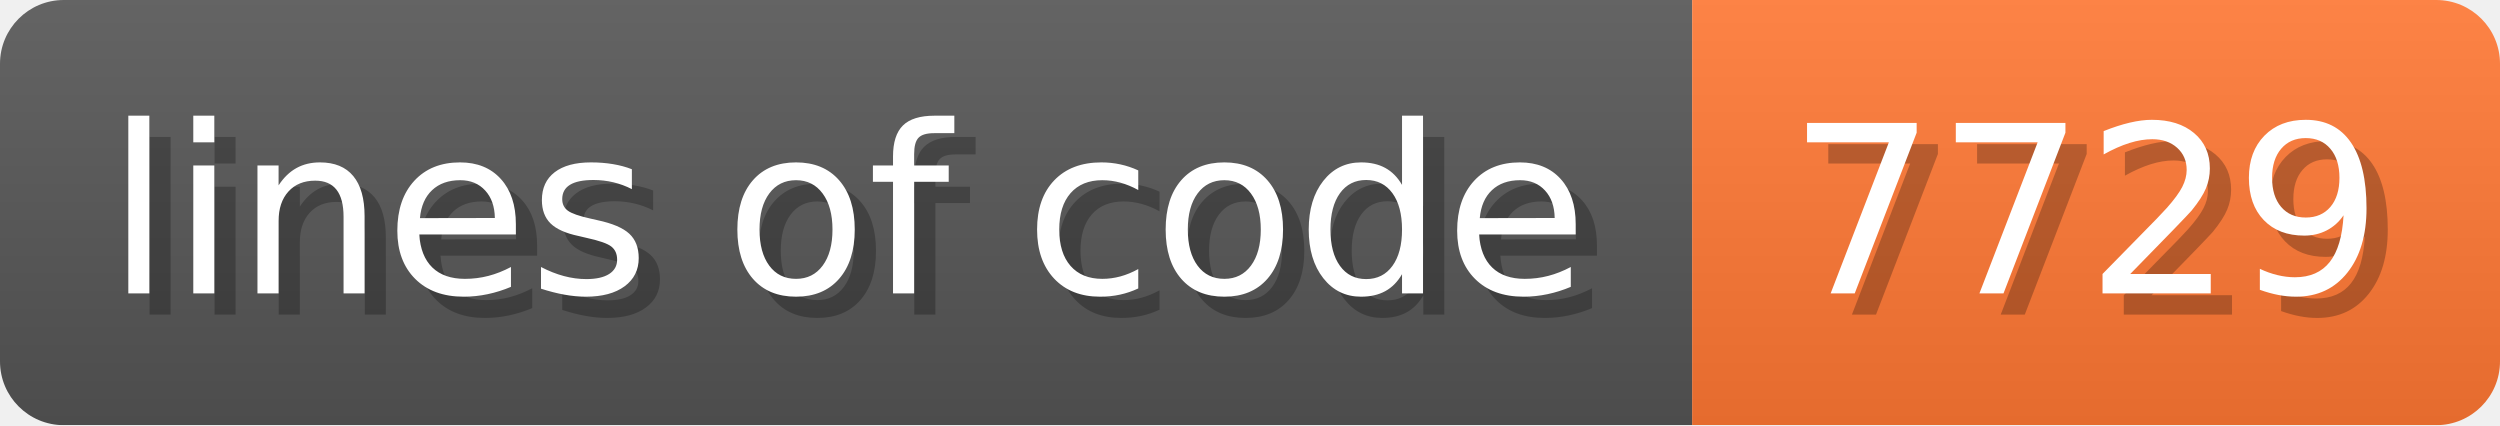
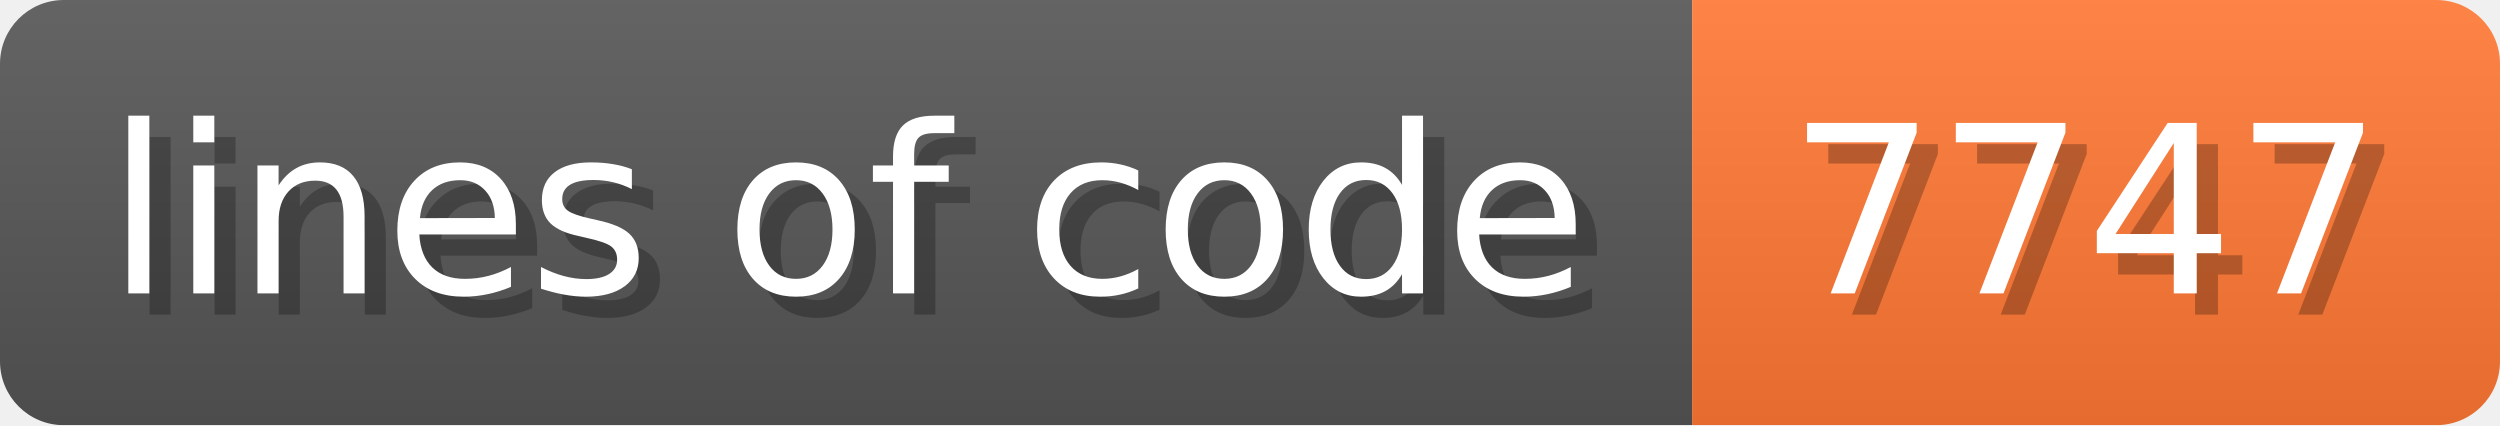
- <svg xmlns="http://www.w3.org/2000/svg" width="117.6" height="20" viewBox="0 0 1176 200" role="img" aria-label="lines of code: 7729">
+ <svg xmlns="http://www.w3.org/2000/svg" width="117.6" height="20" viewBox="0 0 1176 200" role="img" aria-label="lines of code: 7747">
  <linearGradient id="a" x2="0" y2="100%">
    <stop offset="0" stop-opacity=".1" stop-color="#EEE" />
    <stop offset="1" stop-opacity=".1" />
  </linearGradient>
  <mask id="m">
    <rect width="1176" height="200" rx="30" fill="#FFF" />
  </mask>
  <g mask="url(#m)">
    <rect width="796" height="200" fill="#555" />
    <rect width="380" height="200" fill="#F73" x="796" />
    <rect width="1176" height="200" fill="url(#a)" />
  </g>
  <g aria-hidden="true" fill="#fff" text-anchor="start" font-family="Verdana,DejaVu Sans,sans-serif" font-size="110">
    <text x="60" y="148" textLength="696" fill="#000" opacity="0.25">lines of code</text>
    <text x="50" y="138" textLength="696">lines of code</text>
-     <text x="851" y="148" textLength="280" fill="#000" opacity="0.25">7729</text>
-     <text x="841" y="138" textLength="280">7729</text>
+     <text x="851" y="148" textLength="280" fill="#000" opacity="0.25">7747</text>
+     <text x="841" y="138" textLength="280">7747</text>
  </g>
</svg>
